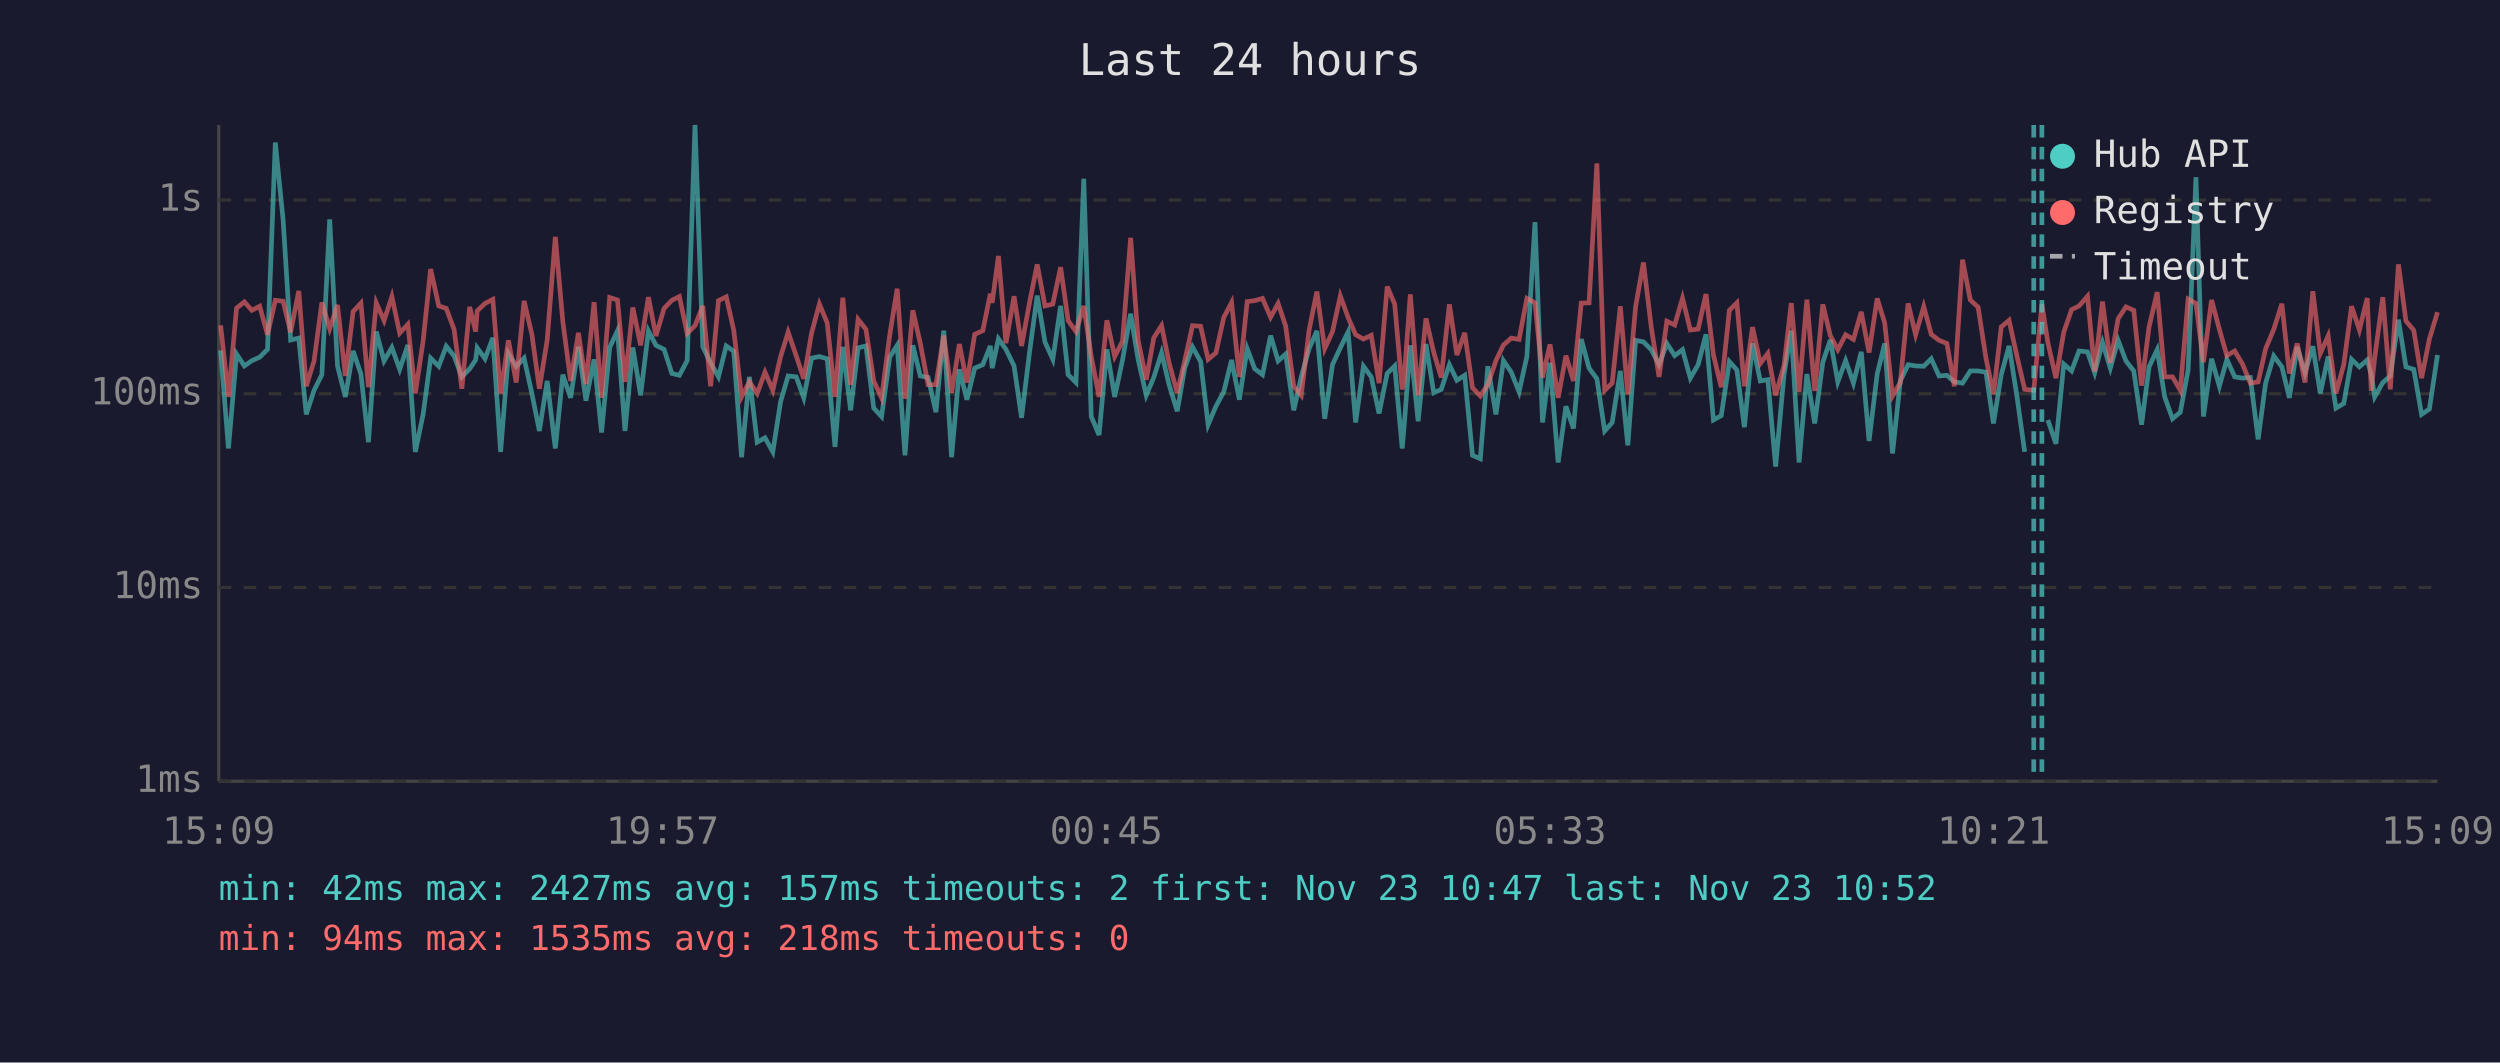
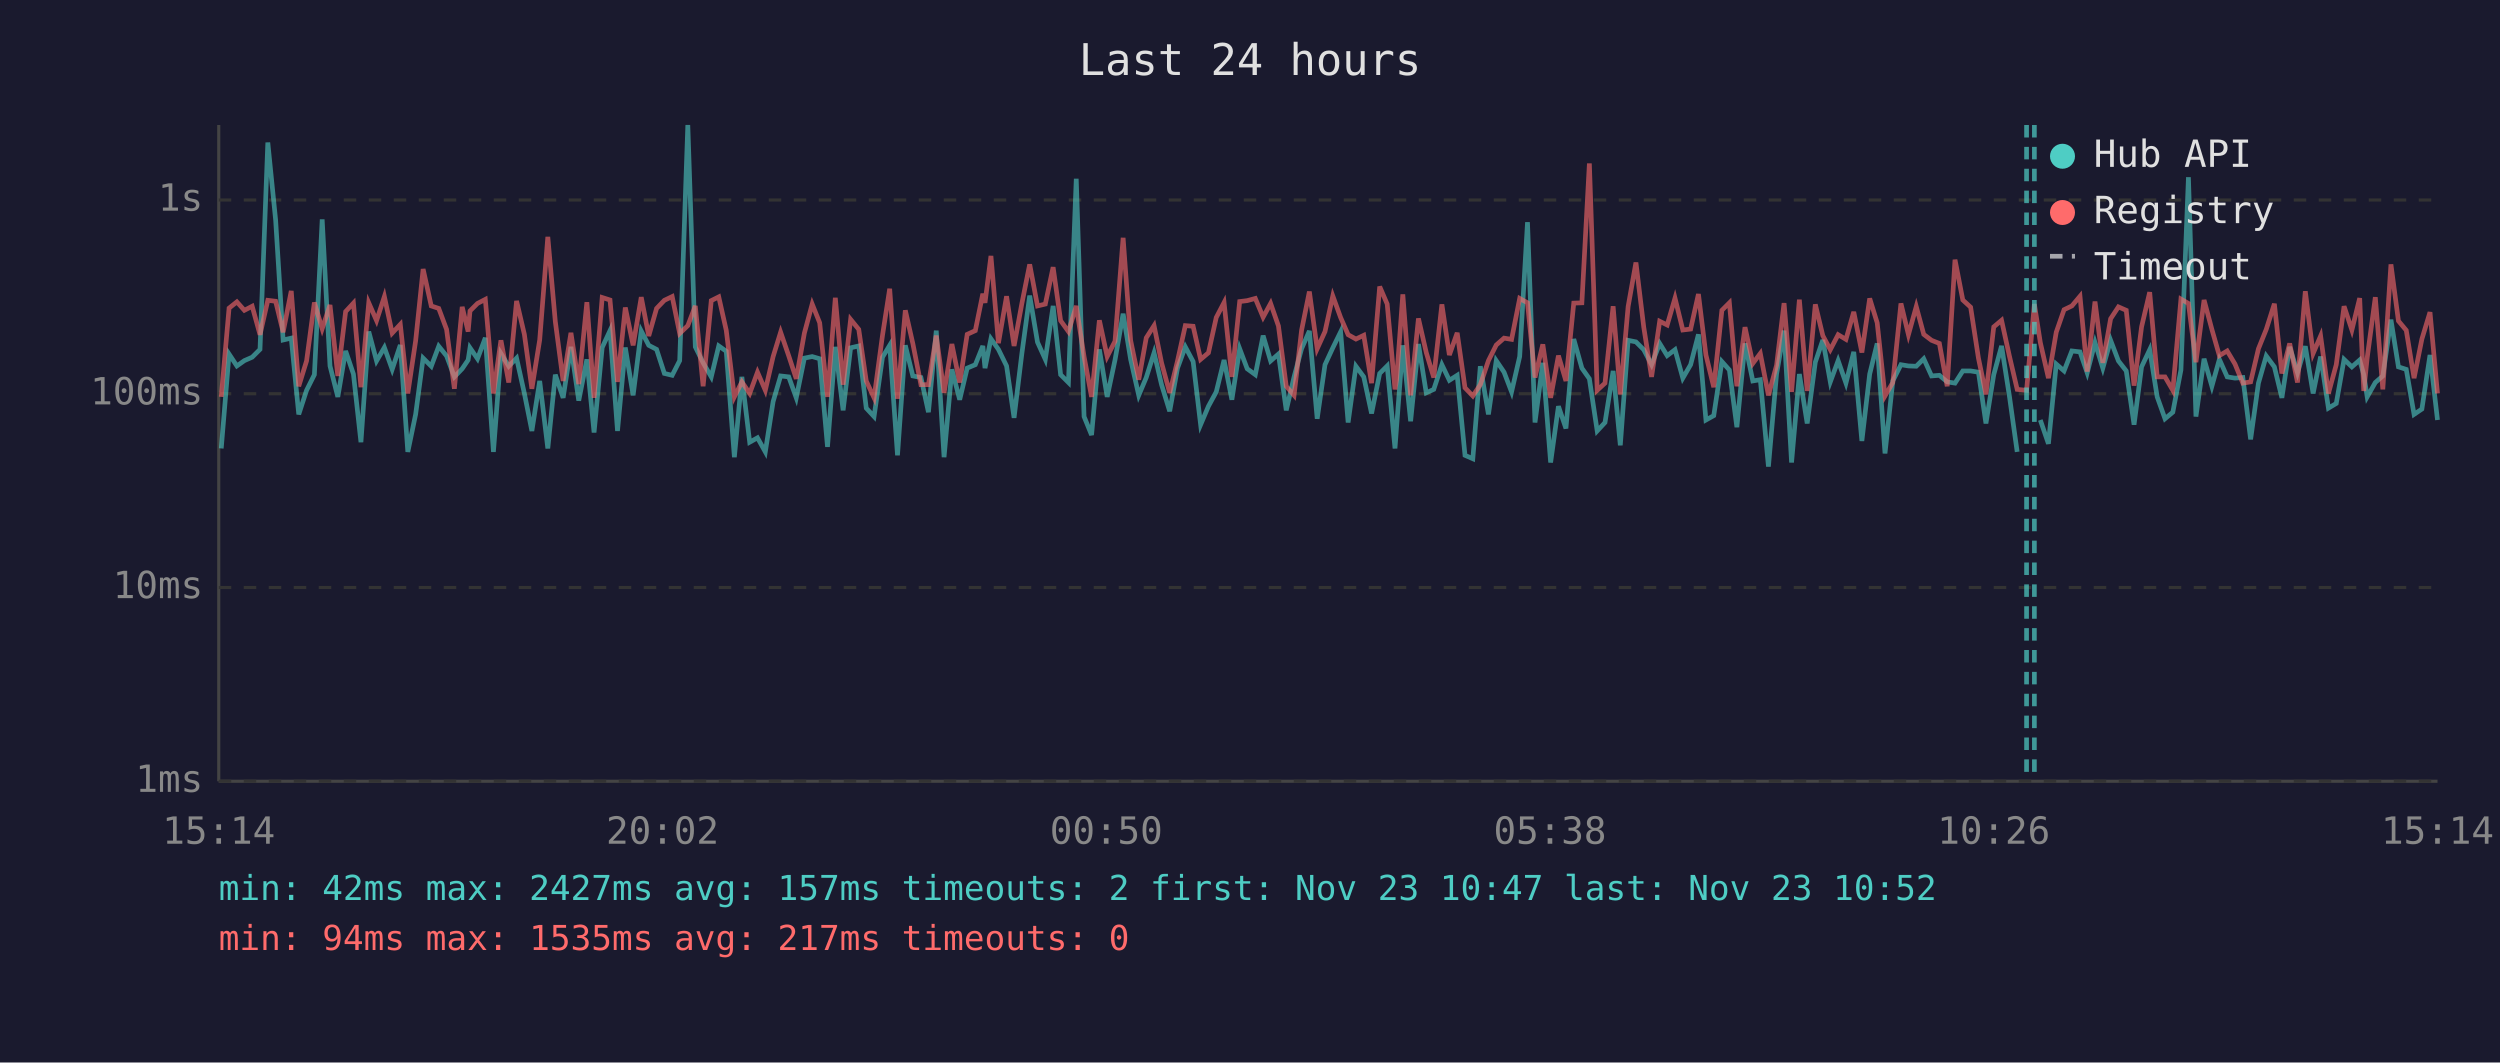
<svg xmlns="http://www.w3.org/2000/svg" viewBox="0 0 800 340" font-family="monospace" font-size="12">
  <rect width="800" height="340" fill="#1a1a2e" />
  <text x="400" y="24" fill="#e0e0e0" font-size="14" text-anchor="middle">Last 24 hours</text>
  <line x1="70" y1="40" x2="70" y2="250" stroke="#444" stroke-width="1" />
  <line x1="70" y1="250" x2="780" y2="250" stroke="#444" stroke-width="1" />
  <line x1="70" y1="250" x2="780" y2="250" stroke="#333" stroke-width="1" stroke-dasharray="4" />
  <text x="65" y="250" fill="#888" text-anchor="end" dominant-baseline="middle">1ms</text>
  <line x1="70" y1="188" x2="780" y2="188" stroke="#333" stroke-width="1" stroke-dasharray="4" />
  <text x="65" y="188" fill="#888" text-anchor="end" dominant-baseline="middle">10ms</text>
  <line x1="70" y1="126" x2="780" y2="126" stroke="#333" stroke-width="1" stroke-dasharray="4" />
  <text x="65" y="126" fill="#888" text-anchor="end" dominant-baseline="middle">100ms</text>
  <line x1="70" y1="64" x2="780" y2="64" stroke="#333" stroke-width="1" stroke-dasharray="4" />
  <text x="65" y="64" fill="#888" text-anchor="end" dominant-baseline="middle">1s</text>
-   <text x="70" y="270" fill="#888" text-anchor="middle">15:09</text>
-   <text x="212" y="270" fill="#888" text-anchor="middle">19:57</text>
-   <text x="354" y="270" fill="#888" text-anchor="middle">00:45</text>
-   <text x="496" y="270" fill="#888" text-anchor="middle">05:33</text>
-   <text x="638" y="270" fill="#888" text-anchor="middle">10:21</text>
-   <text x="780" y="270" fill="#888" text-anchor="middle">15:09</text>
-   <polyline points="70.6,112.1 73.1,143.5 75.7,113.3 78.2,117.1 80.6,115.4 83.1,114.3 85.6,111.8 88.1,45.6 90.6,70.4 93.0,108.8 95.6,108.2 98.0,132.6 100.5,124.9 103.0,119.9 105.5,70.2 108.0,117.1 110.5,127.0 113.0,112.3 115.5,119.7 117.9,141.5 120.4,106.1 122.9,115.5 125.4,111.2 127.9,118.2 130.5,110.4 132.9,144.6 135.4,132.6 137.8,114.6 140.4,117.2 142.8,110.8 145.3,113.9 147.8,120.6 150.3,118.0 152.2,115.2 152.7,111.3 155.2,114.8 157.7,108.1 160.2,144.6 162.7,113.1 165.2,117.2 167.7,114.6 170.2,125.9 172.6,137.9 175.1,121.9 177.7,143.5 180.1,119.9 182.6,127.3 185.1,111.0 187.5,128.2 190.1,115.0 192.5,138.4 195.1,111.2 197.6,105.8 200.0,137.9 202.5,111.2 205.0,126.5 207.5,105.9 209.9,110.5 212.5,111.8 215.0,119.5 217.4,120.1 219.9,115.4 222.4,40.0 224.9,111.0 227.4,116.1 229.9,120.6 232.4,110.7 234.8,112.4 237.3,146.3 239.8,120.6 242.3,141.5 244.8,140.1 247.3,144.6 249.8,128.5 252.2,120.3 254.8,120.6 257.2,127.3 259.7,114.6 262.2,114.1 264.7,114.8 267.2,143.0 269.7,111.0 272.2,131.3 274.6,111.3 277.1,110.7 279.6,130.6 282.1,133.3 284.7,114.3 287.1,110.5 289.6,145.7 292.1,110.5 294.5,120.3 297.0,120.8 299.5,131.9 302.0,105.8 304.5,146.3 307.0,118.2 309.4,127.9 311.9,117.8 314.5,116.7 316.9,110.7 317.5,117.8 319.5,108.4 321.9,111.8 324.5,117.1 326.9,133.7 329.4,113.1 331.9,94.6 334.4,109.5 336.9,115.0 339.4,97.9 341.8,119.9 344.3,122.4 346.8,57.2 349.2,133.3 351.7,139.2 354.2,111.8 356.7,127.0 359.2,115.2 361.8,100.4 364.2,115.0 366.8,126.5 369.2,120.8 371.7,112.9 374.1,123.1 376.7,131.6 379.1,117.8 381.6,111.0 384.2,115.7 386.6,135.9 389.1,130.0 391.6,125.4 394.1,115.2 396.6,127.9 399.1,111.6 401.5,118.0 404.0,119.9 406.6,107.4 409.0,115.5 411.4,113.3 414.0,131.3 416.4,120.6 418.9,111.6 421.4,105.9 423.9,134.0 426.4,116.7 428.9,111.3 431.4,106.2 433.8,135.2 436.3,117.2 438.8,120.6 441.3,132.3 443.9,119.5 446.3,117.1 448.7,143.5 449.3,136.7 451.3,110.5 453.8,134.8 456.3,110.1 458.8,125.7 461.2,124.6 463.8,116.7 466.2,121.7 468.7,120.1 471.2,145.7 473.7,146.8 476.1,117.2 478.7,132.6 481.1,115.4 483.6,119.1 486.1,125.4 488.6,114.1 491.2,71.1 493.6,135.2 496.0,116.1 498.6,148.0 501.1,130.0 503.5,137.1 506.0,108.5 508.5,117.8 511.0,121.2 513.5,137.9 515.9,135.2 518.5,118.7 520.9,142.5 523.4,108.9 525.9,109.4 528.4,111.9 530.9,116.7 533.4,109.9 535.9,113.8 538.4,111.9 540.9,121.0 543.4,116.7 545.9,107.0 548.3,134.4 550.8,133.0 553.4,115.7 555.8,118.4 558.2,136.7 560.8,109.9 563.3,121.9 565.7,121.5 568.2,149.3 570.9,119.7 573.2,105.8 575.7,148.0 578.2,119.7 580.7,135.5 583.3,115.9 585.7,108.8 588.1,122.2 590.6,115.4 593.1,122.6 595.6,112.6 598.1,141.1 600.7,119.7 603.1,109.9 605.6,145.1 608.1,121.9 610.6,116.7 613.0,117.1 615.6,117.2 618.0,114.8 620.5,120.3 623.0,120.1 625.4,122.2 628.0,122.6 630.5,118.7 633.0,118.7 635.5,119.1 637.9,135.5 640.4,119.9 642.9,110.7 645.4,126.7 647.9,144.6" fill="none" stroke="#4ecdc4" stroke-width="1.5" opacity="0.6" />
-   <polyline points="655.3,134.4 657.9,142.0 660.4,116.5 662.9,118.7 665.3,112.3 668.0,112.6 670.3,119.3 672.8,109.6 675.3,117.8 677.8,108.9 680.3,115.5 682.8,118.7 685.3,135.9 687.7,117.4 690.3,111.9 692.7,127.0 695.2,134.0 697.7,131.9 700.2,118.4 702.7,56.7 705.1,133.3 707.7,114.8 710.2,123.6 712.6,115.0 715.1,120.6 717.6,121.0 720.1,120.8 722.6,140.6 725.0,122.6 727.6,113.9 730.2,117.4 732.6,127.3 735.1,111.0 737.6,119.3 740.1,110.8 742.5,125.9 745.0,114.1 747.5,130.6 750.0,129.1 752.5,115.0 755.0,117.4 757.5,115.2 758.8,119.9 759.9,127.0 762.5,122.4 764.9,120.3 767.5,102.3 769.9,117.4 772.4,118.2 774.9,132.6 777.4,130.9 780.0,113.6" fill="none" stroke="#4ecdc4" stroke-width="1.5" opacity="0.6" />
-   <polyline points="70.6,104.1 73.1,127.0 75.7,98.6 78.2,96.6 80.6,99.3 83.1,98.0 85.6,107.1 88.1,96.1 90.6,96.4 93.0,106.3 95.6,93.1 98.0,123.6 100.5,115.5 103.0,96.8 105.5,105.2 108.0,97.6 110.5,120.3 113.0,99.7 115.5,97.0 117.9,123.9 120.4,96.9 122.9,102.6 125.4,94.9 127.9,106.6 130.5,103.8 132.9,125.9 135.4,109.1 137.8,86.1 140.4,97.9 142.8,98.7 145.3,105.4 147.8,124.4 150.3,98.2 152.2,106.1 152.7,99.5 155.2,97.1 157.7,95.8 160.2,125.9 162.7,108.9 165.2,122.4 167.7,96.3 170.2,107.0 172.6,124.4 175.1,108.8 177.7,75.8 180.1,102.9 182.6,121.9 185.1,106.5 187.5,122.9 190.1,96.7 192.5,127.3 195.1,95.2 197.6,96.0 200.0,122.2 202.5,98.4 205.0,110.5 207.5,95.1 209.9,107.5 212.5,98.7 215.0,96.1 217.4,94.9 219.9,106.7 222.4,104.2 224.9,97.9 227.4,123.6 229.9,96.2 232.4,95.0 234.8,105.7 237.3,127.0 239.8,122.2 242.3,125.9 244.8,119.1 247.3,124.9 249.8,114.1 252.2,106.3 254.8,113.9 257.2,121.2 259.7,106.6 262.2,97.3 264.7,103.3 267.2,127.0 269.7,95.3 272.2,123.1 274.6,102.2 277.1,105.4 279.6,121.9 282.1,127.3 284.7,107.3 287.1,92.4 289.6,127.6 292.1,99.3 294.5,109.9 297.0,123.1 299.5,123.1 302.0,107.4 304.5,125.7 307.0,110.1 309.4,122.4 311.9,107.0 314.5,105.8 316.9,94.0 317.5,96.9 319.5,81.9 321.9,109.8 324.5,94.8 326.9,110.7 329.4,97.1 331.9,84.6 334.4,97.9 336.9,97.3 339.4,85.5 341.8,102.6 344.3,106.1 346.8,97.9 349.2,114.1 351.7,127.0 354.2,102.5 356.7,114.1 359.2,109.2 361.8,76.1 364.2,108.9 366.8,121.5 369.2,108.1 371.7,104.2 374.1,116.1 376.7,125.7 379.1,115.5 381.6,104.2 384.2,104.4 386.6,115.0 389.1,112.9 391.6,101.6 394.1,96.8 396.6,120.6 399.1,96.5 401.5,96.2 404.0,95.5 406.6,101.5 409.0,97.1 411.4,104.3 414.0,123.6 416.4,126.5 418.9,105.7 421.4,93.3 423.9,111.6 426.4,106.1 428.9,94.7 431.4,101.6 433.8,107.1 436.3,108.5 438.8,107.3 441.3,122.6 443.9,91.7 446.3,97.3 448.7,124.6 449.3,121.5 451.3,94.2 453.8,126.5 456.3,101.9 458.8,112.8 461.2,120.8 463.8,97.4 466.2,113.6 468.7,106.5 471.2,124.1 473.7,126.7 476.1,123.1 478.7,115.4 481.1,110.4 483.6,108.2 486.1,108.6 488.6,95.5 491.2,96.9 493.6,120.8 496.0,110.2 498.6,127.3 501.1,113.8 503.5,121.9 506.0,97.0 508.5,96.9 511.0,52.3 513.5,124.9 515.9,122.6 518.5,98.0 520.9,126.2 523.4,98.1 525.9,84.0 528.4,104.7 530.9,120.6 533.4,102.8 535.9,104.0 538.4,95.4 540.9,105.6 543.4,105.3 545.9,94.1 548.3,113.6 550.8,123.9 553.4,99.3 555.8,96.9 558.2,123.6 560.8,104.7 563.3,116.3 565.7,113.1 568.2,126.5 570.9,116.9 573.2,97.0 575.7,125.4 578.2,95.9 580.7,125.1 583.3,97.4 585.7,107.4 588.1,111.9 590.6,107.1 593.1,108.6 595.6,99.8 598.1,112.8 600.7,95.5 603.1,103.3 605.6,126.7 608.1,122.4 610.6,97.1 613.0,107.1 615.6,98.1 618.0,107.0 620.5,108.9 623.0,109.9 625.4,123.6 628.0,83.1 630.5,96.0 633.0,98.3 635.5,114.6 637.9,126.2 640.4,104.6 642.9,102.5 645.4,113.9 647.9,124.6 650.8,124.9 653.4,97.3 655.3,109.6 657.9,121.0 660.4,106.3 662.9,99.1 665.3,97.9 668.0,94.8 670.3,118.9 672.8,96.5 675.3,116.1 677.8,102.0 680.3,98.2 682.8,99.3 685.3,123.4 687.7,104.6 690.3,93.5 692.7,120.6 695.2,120.6 697.7,124.9 700.2,95.7 702.7,97.1 705.1,115.9 707.7,96.0 710.2,105.4 712.6,113.8 715.1,112.3 717.6,116.5 720.1,122.6 722.6,122.2 725.0,111.6 727.6,105.4 730.2,97.2 732.6,119.5 735.1,109.9 737.6,122.4 740.1,93.2 742.5,113.1 745.0,107.5 747.5,125.9 750.0,116.7 752.5,98.0 755.0,105.6 757.5,95.4 758.8,125.1 759.9,114.5 762.5,95.1 764.9,124.6 767.5,84.6 769.9,102.7 772.4,105.7 774.9,121.0 777.4,108.5 780.0,99.9" fill="none" stroke="#ff6b6b" stroke-width="1.5" opacity="0.6" />
-   <line x1="650.8" y1="40" x2="650.8" y2="250" stroke="#4ecdc4" stroke-width="1.5" stroke-dasharray="4,3" opacity="0.7" />
-   <line x1="653.4" y1="40" x2="653.4" y2="250" stroke="#4ecdc4" stroke-width="1.5" stroke-dasharray="4,3" opacity="0.7" />
+   <text x="70" y="270" fill="#888" text-anchor="middle">15:14</text>
+   <text x="212" y="270" fill="#888" text-anchor="middle">20:02</text>
+   <text x="354" y="270" fill="#888" text-anchor="middle">00:50</text>
+   <text x="496" y="270" fill="#888" text-anchor="middle">05:38</text>
+   <text x="638" y="270" fill="#888" text-anchor="middle">10:26</text>
+   <text x="780" y="270" fill="#888" text-anchor="middle">15:14</text>
+   <polyline points="70.8,143.5 73.3,113.3 75.8,117.1 78.2,115.4 80.7,114.3 83.2,111.8 85.7,45.6 88.2,70.4 90.6,108.8 93.2,108.2 95.6,132.6 98.1,124.9 100.6,119.9 103.1,70.2 105.6,117.1 108.1,127.0 110.6,112.3 113.1,119.7 115.5,141.5 118.0,106.1 120.5,115.5 123.0,111.2 125.5,118.2 128.1,110.4 130.5,144.6 133.0,132.6 135.4,114.6 138.0,117.2 140.4,110.8 142.9,113.9 145.4,120.6 147.9,118.0 149.8,115.2 150.4,111.3 152.8,114.8 155.3,108.1 157.9,144.6 160.3,113.1 162.8,117.2 165.3,114.6 167.8,125.9 170.2,137.9 172.7,121.9 175.3,143.5 177.7,119.9 180.2,127.3 182.7,111.0 185.2,128.2 187.8,115.0 190.1,138.4 192.7,111.2 195.2,105.8 197.6,137.9 200.1,111.2 202.6,126.5 205.2,105.9 207.6,110.5 210.1,111.8 212.6,119.5 215.1,120.1 217.5,115.4 220.1,40.0 222.5,111.0 225.0,116.1 227.6,120.6 230.0,110.7 232.4,112.4 235.0,146.3 237.4,120.6 239.9,141.5 242.4,140.1 244.9,144.6 247.4,128.5 249.8,120.3 252.4,120.6 254.8,127.3 257.4,114.6 259.9,114.1 262.3,114.8 264.8,143.0 267.3,111.0 269.8,131.3 272.2,111.3 274.8,110.7 277.2,130.6 279.7,133.3 282.4,114.3 284.7,110.5 287.2,145.7 289.7,110.5 292.1,120.3 294.7,120.8 297.1,131.9 299.6,105.8 302.1,146.3 304.6,118.2 307.1,127.9 309.5,117.8 312.1,116.7 314.5,110.7 315.2,117.8 317.1,108.4 319.5,111.8 322.1,117.1 324.5,133.7 327.0,113.1 329.5,94.6 332.0,109.5 334.5,115.0 337.0,97.9 339.4,119.9 341.9,122.4 344.4,57.2 346.9,133.3 349.3,139.2 351.8,111.8 354.3,127.0 356.8,115.2 359.4,100.4 361.8,115.0 364.4,126.5 366.8,120.8 369.3,112.9 371.7,123.1 374.3,131.6 376.8,117.8 379.3,111.0 381.8,115.7 384.2,135.9 386.7,130.0 389.2,125.4 391.7,115.2 394.2,127.9 396.7,111.6 399.1,118.0 401.7,119.9 404.2,107.4 406.6,115.5 409.1,113.3 411.6,131.3 414.1,120.6 416.5,111.6 419.0,105.9 421.5,134.0 424.0,116.7 426.5,111.3 429.0,106.2 431.4,135.2 433.9,117.2 436.4,120.6 438.9,132.3 441.5,119.5 443.9,117.1 446.4,143.5 446.9,136.7 448.9,110.5 451.4,134.8 453.9,110.1 456.4,125.7 458.8,124.6 461.4,116.7 463.8,121.7 466.3,120.1 468.8,145.7 471.3,146.8 473.7,117.2 476.3,132.6 478.8,115.4 481.3,119.1 483.7,125.4 486.3,114.1 488.8,71.1 491.2,135.2 493.7,116.1 496.2,148.0 498.7,130.0 501.1,137.1 503.6,108.5 506.2,117.8 508.6,121.2 511.1,137.9 513.6,135.2 516.2,118.7 518.5,142.5 521.0,108.9 523.5,109.4 526.0,111.9 528.5,116.7 531.1,109.9 533.5,113.8 536.0,111.9 538.5,121.0 541.0,116.7 543.5,107.0 545.9,134.4 548.4,133.0 551.0,115.7 553.4,118.4 555.8,136.7 558.4,109.9 560.9,121.9 563.3,121.5 565.9,149.3 568.5,119.7 570.9,105.8 573.3,148.0 575.8,119.7 578.3,135.5 580.9,115.9 583.3,108.8 585.7,122.2 588.2,115.4 590.7,122.6 593.2,112.6 595.8,141.1 598.3,119.7 600.7,109.9 603.2,145.1 605.7,121.9 608.3,116.7 610.7,117.1 613.2,117.2 615.6,114.8 618.1,120.3 620.6,120.1 623.1,122.2 625.6,122.6 628.1,118.7 630.6,118.7 633.1,119.1 635.5,135.5 638.0,119.9 640.5,110.7 643.0,126.7 645.5,144.6" fill="none" stroke="#4ecdc4" stroke-width="1.5" opacity="0.6" />
+   <polyline points="652.9,134.4 655.5,142.0 658.0,116.5 660.5,118.7 663.0,112.3 665.6,112.6 667.9,119.3 670.4,109.6 672.9,117.8 675.4,108.9 677.9,115.5 680.4,118.7 682.9,135.9 685.3,117.4 687.9,111.9 690.3,127.0 692.8,134.0 695.3,131.9 697.9,118.4 700.3,56.7 702.7,133.3 705.3,114.8 707.8,123.6 710.2,115.0 712.7,120.6 715.2,121.0 717.7,120.8 720.2,140.6 722.7,122.6 725.2,113.9 727.8,117.4 730.2,127.3 732.7,111.0 735.2,119.3 737.7,110.8 740.2,125.9 742.6,114.1 745.1,130.6 747.6,129.1 750.1,115.0 752.6,117.4 755.1,115.2 756.4,119.9 757.5,127.0 760.1,122.4 762.5,120.3 765.1,102.3 767.5,117.4 770.0,118.2 772.5,132.6 775.0,130.9 777.6,113.6 780.0,134.4" fill="none" stroke="#4ecdc4" stroke-width="1.5" opacity="0.6" />
+   <polyline points="70.8,127.0 73.3,98.6 75.8,96.6 78.2,99.3 80.7,98.0 83.2,107.1 85.7,96.1 88.2,96.4 90.6,106.3 93.2,93.1 95.6,123.6 98.1,115.5 100.6,96.8 103.1,105.2 105.6,97.6 108.1,120.3 110.6,99.7 113.1,97.0 115.5,123.9 118.0,96.9 120.5,102.6 123.0,94.9 125.5,106.6 128.1,103.8 130.5,125.9 133.0,109.1 135.4,86.1 138.0,97.9 140.4,98.7 142.9,105.4 145.4,124.4 147.9,98.2 149.8,106.1 150.4,99.5 152.8,97.1 155.3,95.8 157.9,125.9 160.3,108.9 162.8,122.4 165.3,96.3 167.8,107.0 170.2,124.4 172.7,108.8 175.3,75.8 177.7,102.9 180.2,121.9 182.7,106.5 185.2,122.9 187.8,96.7 190.1,127.3 192.7,95.2 195.2,96.0 197.6,122.2 200.1,98.4 202.6,110.5 205.2,95.1 207.6,107.5 210.1,98.7 212.6,96.1 215.1,94.9 217.5,106.7 220.1,104.2 222.5,97.9 225.0,123.6 227.6,96.2 230.0,95.0 232.4,105.7 235.0,127.0 237.4,122.2 239.9,125.9 242.4,119.1 244.9,124.9 247.4,114.1 249.8,106.3 252.4,113.9 254.8,121.2 257.4,106.6 259.9,97.3 262.3,103.3 264.8,127.0 267.3,95.3 269.8,123.1 272.2,102.2 274.8,105.4 277.2,121.9 279.7,127.3 282.4,107.3 284.7,92.4 287.2,127.6 289.7,99.3 292.1,109.9 294.7,123.1 297.1,123.1 299.6,107.4 302.1,125.7 304.6,110.1 307.1,122.4 309.5,107.0 312.1,105.8 314.5,94.0 315.2,96.9 317.1,81.9 319.5,109.8 322.1,94.8 324.5,110.7 327.0,97.1 329.5,84.6 332.0,97.9 334.5,97.3 337.0,85.5 339.4,102.6 341.9,106.1 344.4,97.9 346.9,114.1 349.3,127.0 351.8,102.5 354.3,114.1 356.8,109.2 359.4,76.1 361.8,108.9 364.4,121.5 366.8,108.1 369.3,104.2 371.7,116.1 374.3,125.7 376.8,115.5 379.3,104.2 381.8,104.4 384.2,115.0 386.7,112.9 389.2,101.6 391.7,96.8 394.2,120.6 396.7,96.5 399.1,96.2 401.7,95.5 404.2,101.5 406.6,97.1 409.1,104.3 411.6,123.6 414.1,126.5 416.5,105.7 419.0,93.3 421.5,111.6 424.0,106.1 426.5,94.7 429.0,101.6 431.4,107.1 433.9,108.5 436.4,107.3 438.9,122.6 441.5,91.7 443.9,97.3 446.4,124.6 446.9,121.5 448.9,94.2 451.4,126.5 453.9,101.9 456.4,112.8 458.8,120.8 461.4,97.4 463.8,113.6 466.3,106.5 468.8,124.1 471.3,126.7 473.7,123.1 476.3,115.4 478.8,110.4 481.3,108.2 483.7,108.6 486.3,95.5 488.8,96.9 491.2,120.8 493.7,110.2 496.2,127.3 498.7,113.8 501.1,121.9 503.6,97.0 506.2,96.9 508.6,52.3 511.1,124.9 513.6,122.6 516.2,98.0 518.5,126.2 521.0,98.1 523.5,84.0 526.0,104.7 528.5,120.6 531.1,102.8 533.5,104.0 536.0,95.4 538.5,105.6 541.0,105.3 543.5,94.1 545.9,113.6 548.4,123.9 551.0,99.3 553.4,96.9 555.8,123.6 558.4,104.7 560.9,116.3 563.3,113.1 565.9,126.5 568.5,116.9 570.9,97.0 573.3,125.4 575.8,95.9 578.3,125.1 580.9,97.4 583.3,107.4 585.7,111.9 588.2,107.1 590.7,108.6 593.2,99.8 595.8,112.8 598.3,95.5 600.7,103.3 603.2,126.7 605.7,122.4 608.3,97.1 610.7,107.1 613.2,98.1 615.6,107.0 618.1,108.9 620.6,109.9 623.1,123.6 625.6,83.1 628.1,96.0 630.6,98.3 633.1,114.6 635.5,126.2 638.0,104.6 640.5,102.5 643.0,113.9 645.5,124.6 648.5,124.9 651.0,97.3 652.9,109.6 655.5,121.0 658.0,106.3 660.5,99.1 663.0,97.9 665.6,94.8 667.9,118.9 670.4,96.5 672.9,116.1 675.4,102.0 677.9,98.2 680.4,99.3 682.9,123.4 685.3,104.6 687.9,93.5 690.3,120.6 692.8,120.6 695.3,124.9 697.9,95.7 700.3,97.1 702.7,115.9 705.3,96.0 707.8,105.4 710.2,113.8 712.7,112.3 715.2,116.5 717.7,122.6 720.2,122.2 722.7,111.6 725.2,105.4 727.8,97.2 730.2,119.5 732.7,109.9 735.2,122.4 737.7,93.2 740.2,113.1 742.6,107.5 745.1,125.9 747.6,116.7 750.1,98.0 752.6,105.6 755.1,95.4 756.4,125.1 757.5,114.5 760.1,95.1 762.5,124.6 765.1,84.6 767.5,102.7 770.0,105.7 772.5,121.0 775.0,108.5 777.6,99.9 780.0,125.9" fill="none" stroke="#ff6b6b" stroke-width="1.5" opacity="0.6" />
+   <line x1="648.5" y1="40" x2="648.5" y2="250" stroke="#4ecdc4" stroke-width="1.5" stroke-dasharray="4,3" opacity="0.7" />
+   <line x1="651.0" y1="40" x2="651.0" y2="250" stroke="#4ecdc4" stroke-width="1.5" stroke-dasharray="4,3" opacity="0.7" />
  <circle cx="660" cy="50" r="4" fill="#4ecdc4" />
  <text x="670" y="50" fill="#e0e0e0" dominant-baseline="middle">Hub API</text>
  <circle cx="660" cy="68" r="4" fill="#ff6b6b" />
  <text x="670" y="68" fill="#e0e0e0" dominant-baseline="middle">Registry</text>
  <line x1="656" y1="82" x2="664" y2="82" stroke="#e0e0e0" stroke-width="1.5" stroke-dasharray="4,3" opacity="0.7" />
  <text x="670" y="86" fill="#e0e0e0" dominant-baseline="middle">Timeout</text>
  <text x="70" y="288" fill="#4ecdc4" font-size="11">min: 42ms  max: 2427ms  avg: 157ms  timeouts: 2  first: Nov 23 10:47  last: Nov 23 10:52</text>
-   <text x="70" y="304" fill="#ff6b6b" font-size="11">min: 94ms  max: 1535ms  avg: 218ms  timeouts: 0</text>
+   <text x="70" y="304" fill="#ff6b6b" font-size="11">min: 94ms  max: 1535ms  avg: 217ms  timeouts: 0</text>
</svg>
